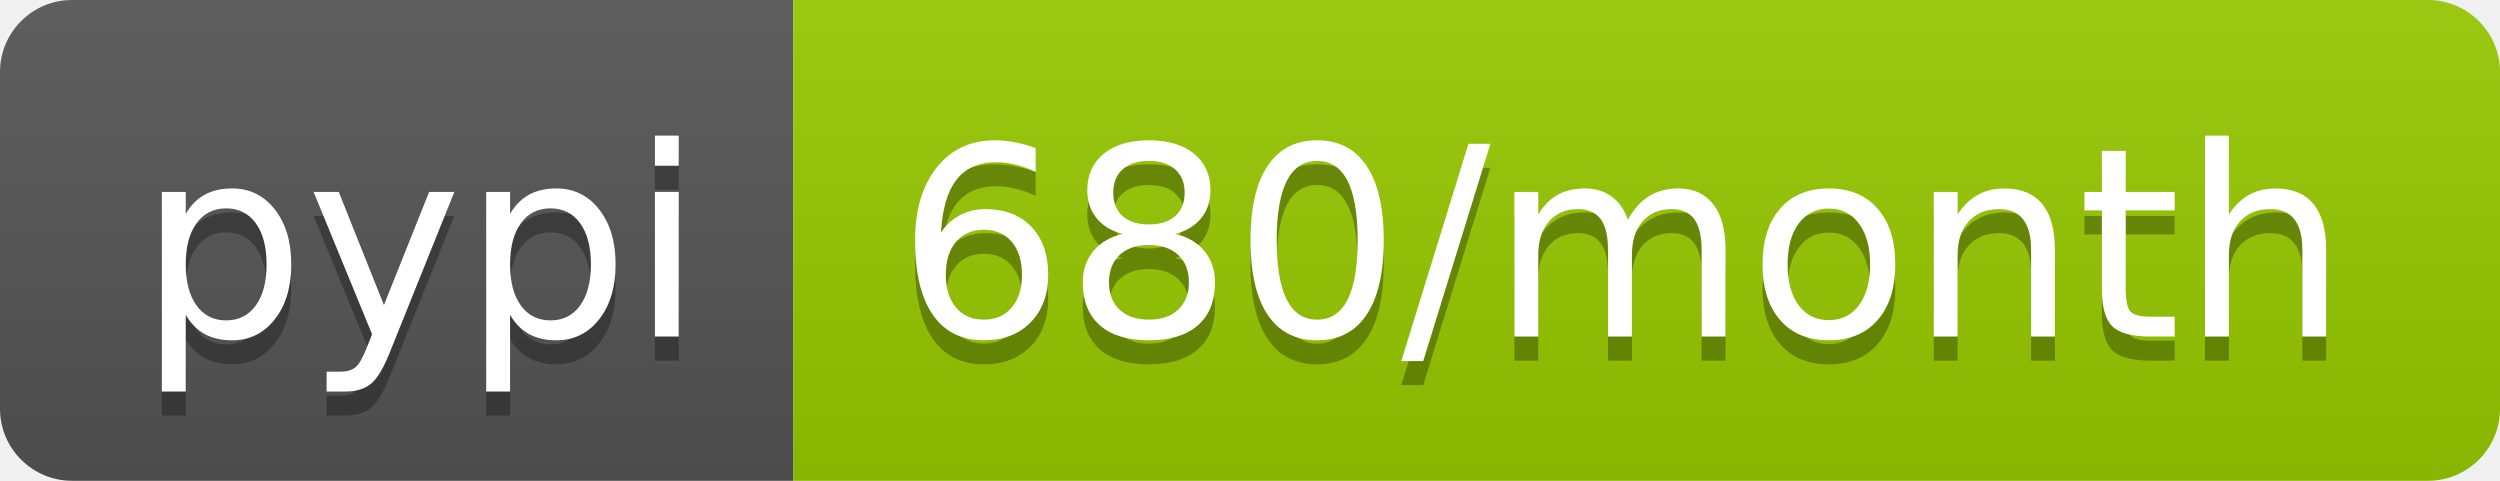
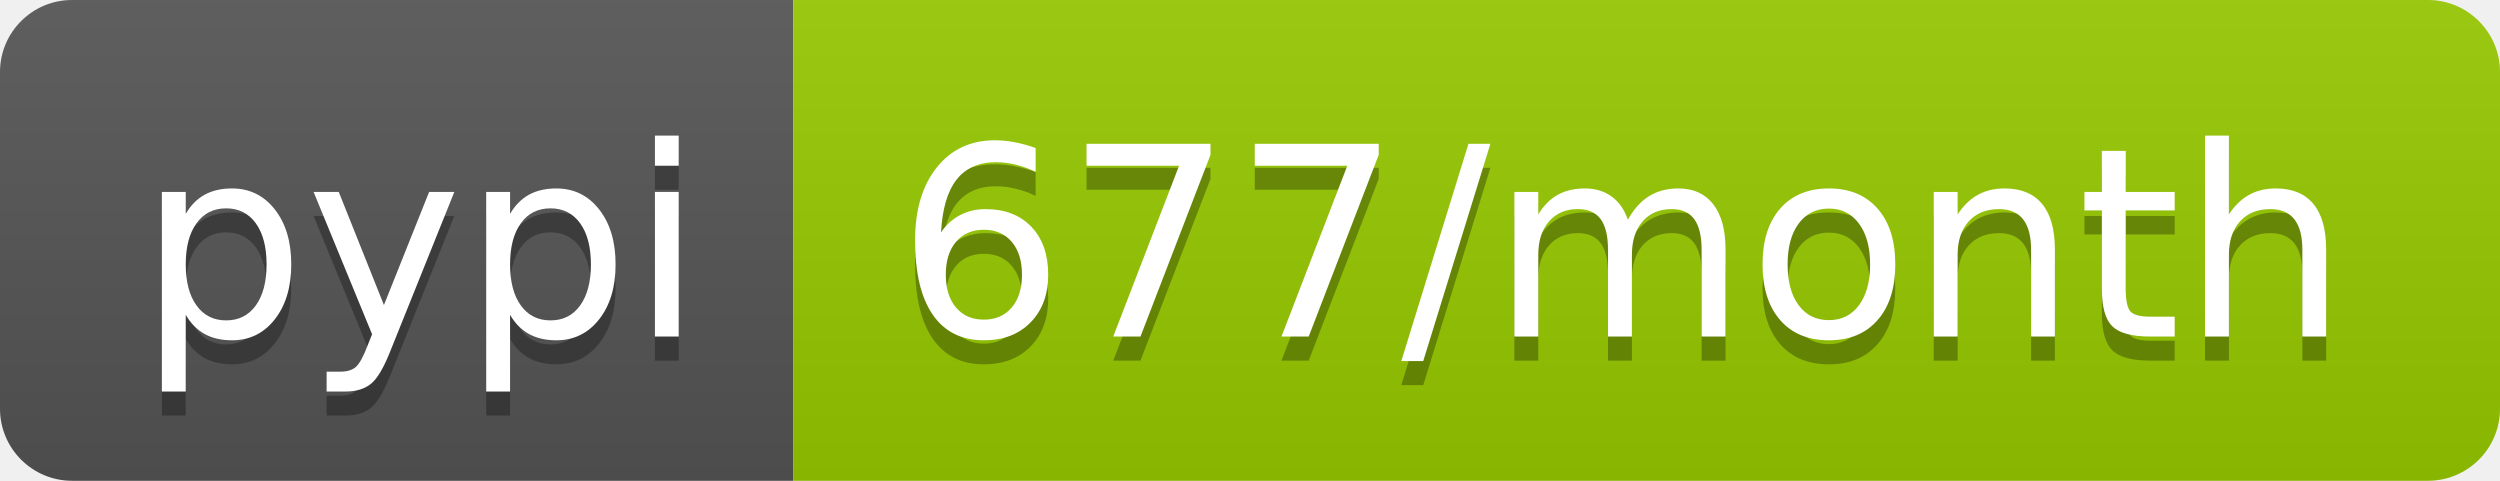
<svg xmlns="http://www.w3.org/2000/svg" width="104" height="20">
  <linearGradient id="b" x2="0" y2="100%">
    <stop offset="0" stop-color="#bbb" stop-opacity=".1" />
    <stop offset="1" stop-opacity=".1" />
  </linearGradient>
  <clipPath id="a">
    <rect width="104" height="20" rx="3" fill="#fff" />
  </clipPath>
  <g clip-path="url(#a)">
    <path fill="#555" d="M0 0h33v20H0z" />
    <path fill="#97ca00" d="M33 0h71v20H33z" />
    <path fill="url(#b)" d="M0 0h104v20H0z" />
  </g>
  <g fill="#fff" text-anchor="middle" font-family="DejaVu Sans,Verdana,Geneva,sans-serif" font-size="110">
    <text x="175" y="150" fill="#010101" fill-opacity=".3" transform="scale(.1)" textLength="230">pypi</text>
    <text x="175" y="140" transform="scale(.1)" textLength="230">pypi</text>
-     <text x="675" y="150" fill="#010101" fill-opacity=".3" transform="scale(.1)" textLength="610">680/month</text>
-     <text x="675" y="140" transform="scale(.1)" textLength="610">680/month</text>
+     <text x="675" y="150" fill="#010101" fill-opacity=".3" transform="scale(.1)" textLength="610">677/month</text>
+     <text x="675" y="140" transform="scale(.1)" textLength="610">677/month</text>
  </g>
</svg>
